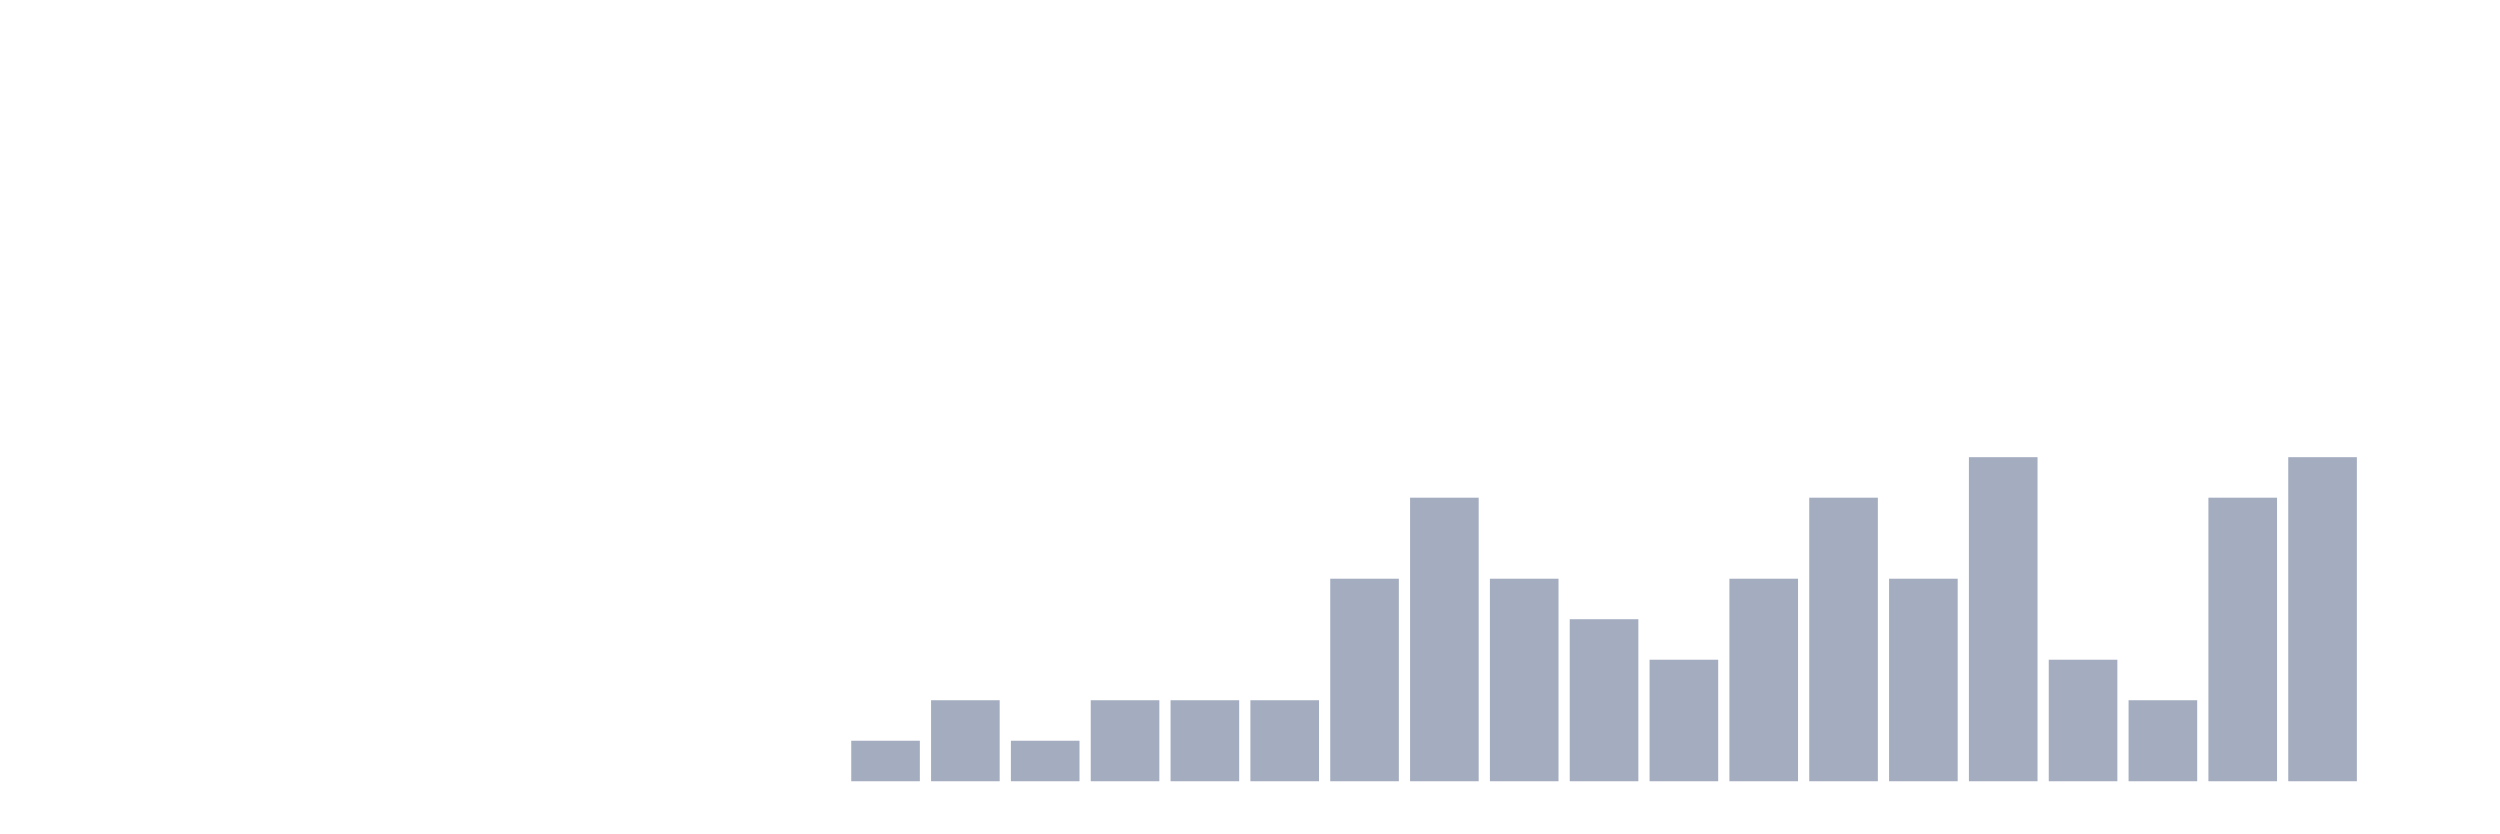
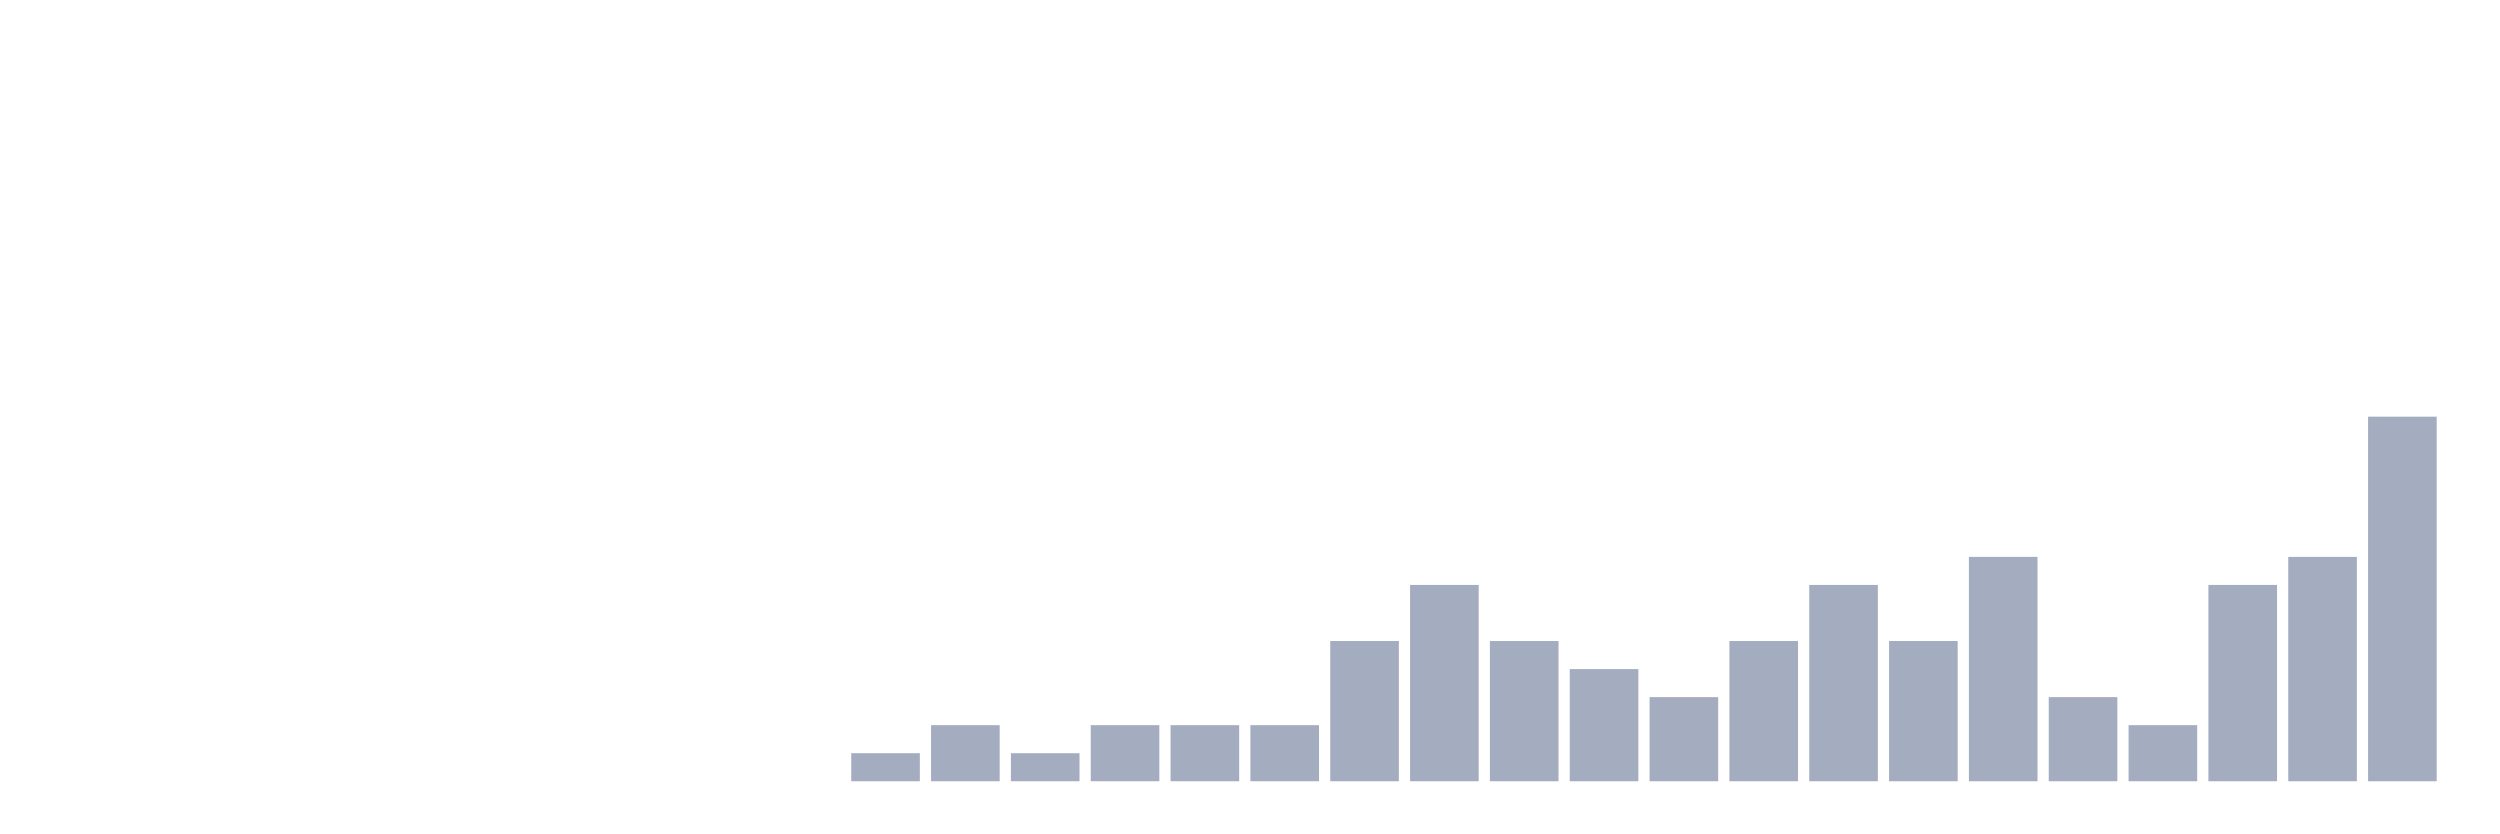
<svg xmlns="http://www.w3.org/2000/svg" viewBox="0 0 480 160">
  <g transform="translate(10,10)">
    <rect class="bar" x="0.153" width="13.175" y="140" height="0" fill="rgb(164,173,192)" />
    <rect class="bar" x="15.482" width="13.175" y="140" height="0" fill="rgb(164,173,192)" />
    <rect class="bar" x="30.81" width="13.175" y="140" height="0" fill="rgb(164,173,192)" />
    <rect class="bar" x="46.138" width="13.175" y="140" height="0" fill="rgb(164,173,192)" />
    <rect class="bar" x="61.466" width="13.175" y="140" height="0" fill="rgb(164,173,192)" />
    <rect class="bar" x="76.794" width="13.175" y="140" height="0" fill="rgb(164,173,192)" />
    <rect class="bar" x="92.123" width="13.175" y="140" height="0" fill="rgb(164,173,192)" />
    <rect class="bar" x="107.451" width="13.175" y="140" height="0" fill="rgb(164,173,192)" />
    <rect class="bar" x="122.779" width="13.175" y="140" height="0" fill="rgb(164,173,192)" />
    <rect class="bar" x="138.107" width="13.175" y="140" height="0" fill="rgb(164,173,192)" />
-     <rect class="bar" x="153.436" width="13.175" y="132.222" height="7.778" fill="rgb(164,173,192)" />
-     <rect class="bar" x="168.764" width="13.175" y="124.444" height="15.556" fill="rgb(164,173,192)" />
-     <rect class="bar" x="184.092" width="13.175" y="132.222" height="7.778" fill="rgb(164,173,192)" />
-     <rect class="bar" x="199.42" width="13.175" y="124.444" height="15.556" fill="rgb(164,173,192)" />
-     <rect class="bar" x="214.748" width="13.175" y="124.444" height="15.556" fill="rgb(164,173,192)" />
-     <rect class="bar" x="230.077" width="13.175" y="124.444" height="15.556" fill="rgb(164,173,192)" />
-     <rect class="bar" x="245.405" width="13.175" y="101.111" height="38.889" fill="rgb(164,173,192)" />
-     <rect class="bar" x="260.733" width="13.175" y="85.556" height="54.444" fill="rgb(164,173,192)" />
-     <rect class="bar" x="276.061" width="13.175" y="101.111" height="38.889" fill="rgb(164,173,192)" />
-     <rect class="bar" x="291.39" width="13.175" y="108.889" height="31.111" fill="rgb(164,173,192)" />
-     <rect class="bar" x="306.718" width="13.175" y="116.667" height="23.333" fill="rgb(164,173,192)" />
-     <rect class="bar" x="322.046" width="13.175" y="101.111" height="38.889" fill="rgb(164,173,192)" />
-     <rect class="bar" x="337.374" width="13.175" y="85.556" height="54.444" fill="rgb(164,173,192)" />
-     <rect class="bar" x="352.702" width="13.175" y="101.111" height="38.889" fill="rgb(164,173,192)" />
-     <rect class="bar" x="368.031" width="13.175" y="77.778" height="62.222" fill="rgb(164,173,192)" />
-     <rect class="bar" x="383.359" width="13.175" y="116.667" height="23.333" fill="rgb(164,173,192)" />
-     <rect class="bar" x="398.687" width="13.175" y="124.444" height="15.556" fill="rgb(164,173,192)" />
-     <rect class="bar" x="414.015" width="13.175" y="85.556" height="54.444" fill="rgb(164,173,192)" />
-     <rect class="bar" x="429.344" width="13.175" y="77.778" height="62.222" fill="rgb(164,173,192)" />
-     <rect class="bar" x="444.672" width="13.175" y="140" height="0" fill="rgb(164,173,192)" />
+     <rect class="bar" x="153.436" width="13.175" y="134.615" height="5.385" fill="rgb(164,173,192)" />
+     <rect class="bar" x="168.764" width="13.175" y="129.231" height="10.769" fill="rgb(164,173,192)" />
+     <rect class="bar" x="184.092" width="13.175" y="134.615" height="5.385" fill="rgb(164,173,192)" />
+     <rect class="bar" x="199.42" width="13.175" y="129.231" height="10.769" fill="rgb(164,173,192)" />
+     <rect class="bar" x="214.748" width="13.175" y="129.231" height="10.769" fill="rgb(164,173,192)" />
+     <rect class="bar" x="230.077" width="13.175" y="129.231" height="10.769" fill="rgb(164,173,192)" />
+     <rect class="bar" x="245.405" width="13.175" y="113.077" height="26.923" fill="rgb(164,173,192)" />
+     <rect class="bar" x="260.733" width="13.175" y="102.308" height="37.692" fill="rgb(164,173,192)" />
+     <rect class="bar" x="276.061" width="13.175" y="113.077" height="26.923" fill="rgb(164,173,192)" />
+     <rect class="bar" x="291.39" width="13.175" y="118.462" height="21.538" fill="rgb(164,173,192)" />
+     <rect class="bar" x="306.718" width="13.175" y="123.846" height="16.154" fill="rgb(164,173,192)" />
+     <rect class="bar" x="322.046" width="13.175" y="113.077" height="26.923" fill="rgb(164,173,192)" />
+     <rect class="bar" x="337.374" width="13.175" y="102.308" height="37.692" fill="rgb(164,173,192)" />
+     <rect class="bar" x="352.702" width="13.175" y="113.077" height="26.923" fill="rgb(164,173,192)" />
+     <rect class="bar" x="368.031" width="13.175" y="96.923" height="43.077" fill="rgb(164,173,192)" />
+     <rect class="bar" x="383.359" width="13.175" y="123.846" height="16.154" fill="rgb(164,173,192)" />
+     <rect class="bar" x="398.687" width="13.175" y="129.231" height="10.769" fill="rgb(164,173,192)" />
+     <rect class="bar" x="414.015" width="13.175" y="102.308" height="37.692" fill="rgb(164,173,192)" />
+     <rect class="bar" x="429.344" width="13.175" y="96.923" height="43.077" fill="rgb(164,173,192)" />
+     <rect class="bar" x="444.672" width="13.175" y="70" height="70" fill="rgb(164,173,192)" />
  </g>
</svg>
